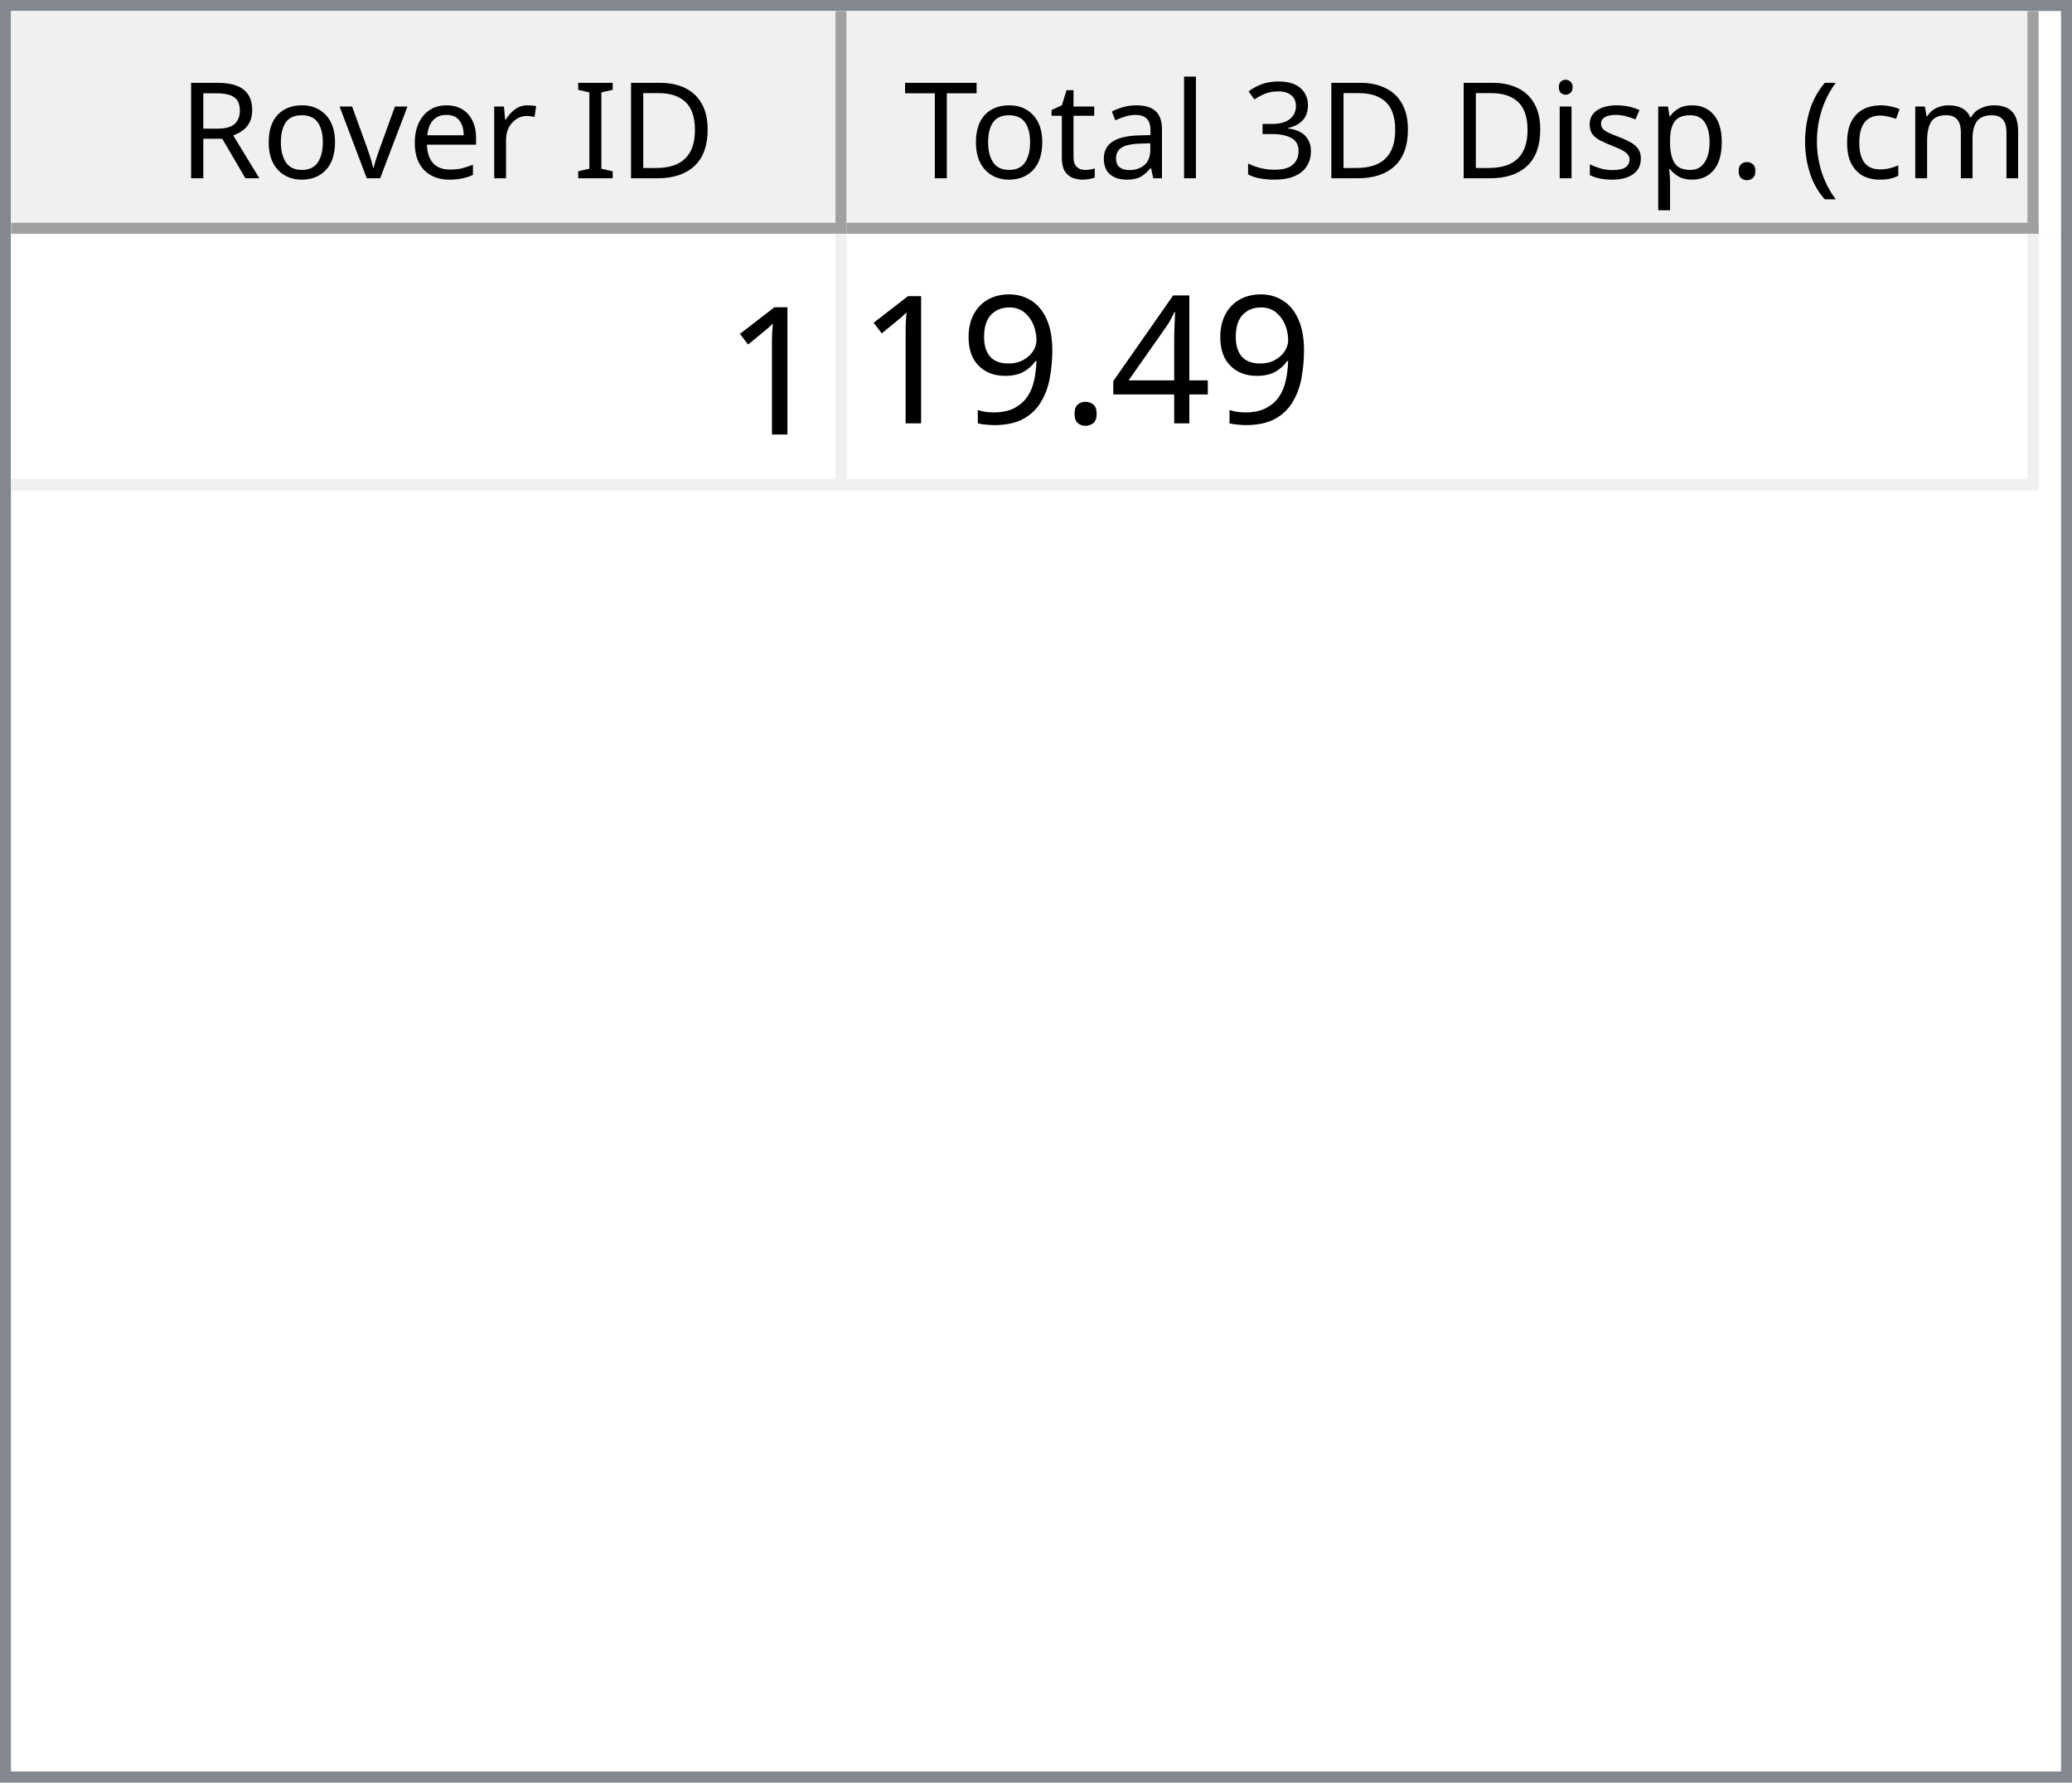
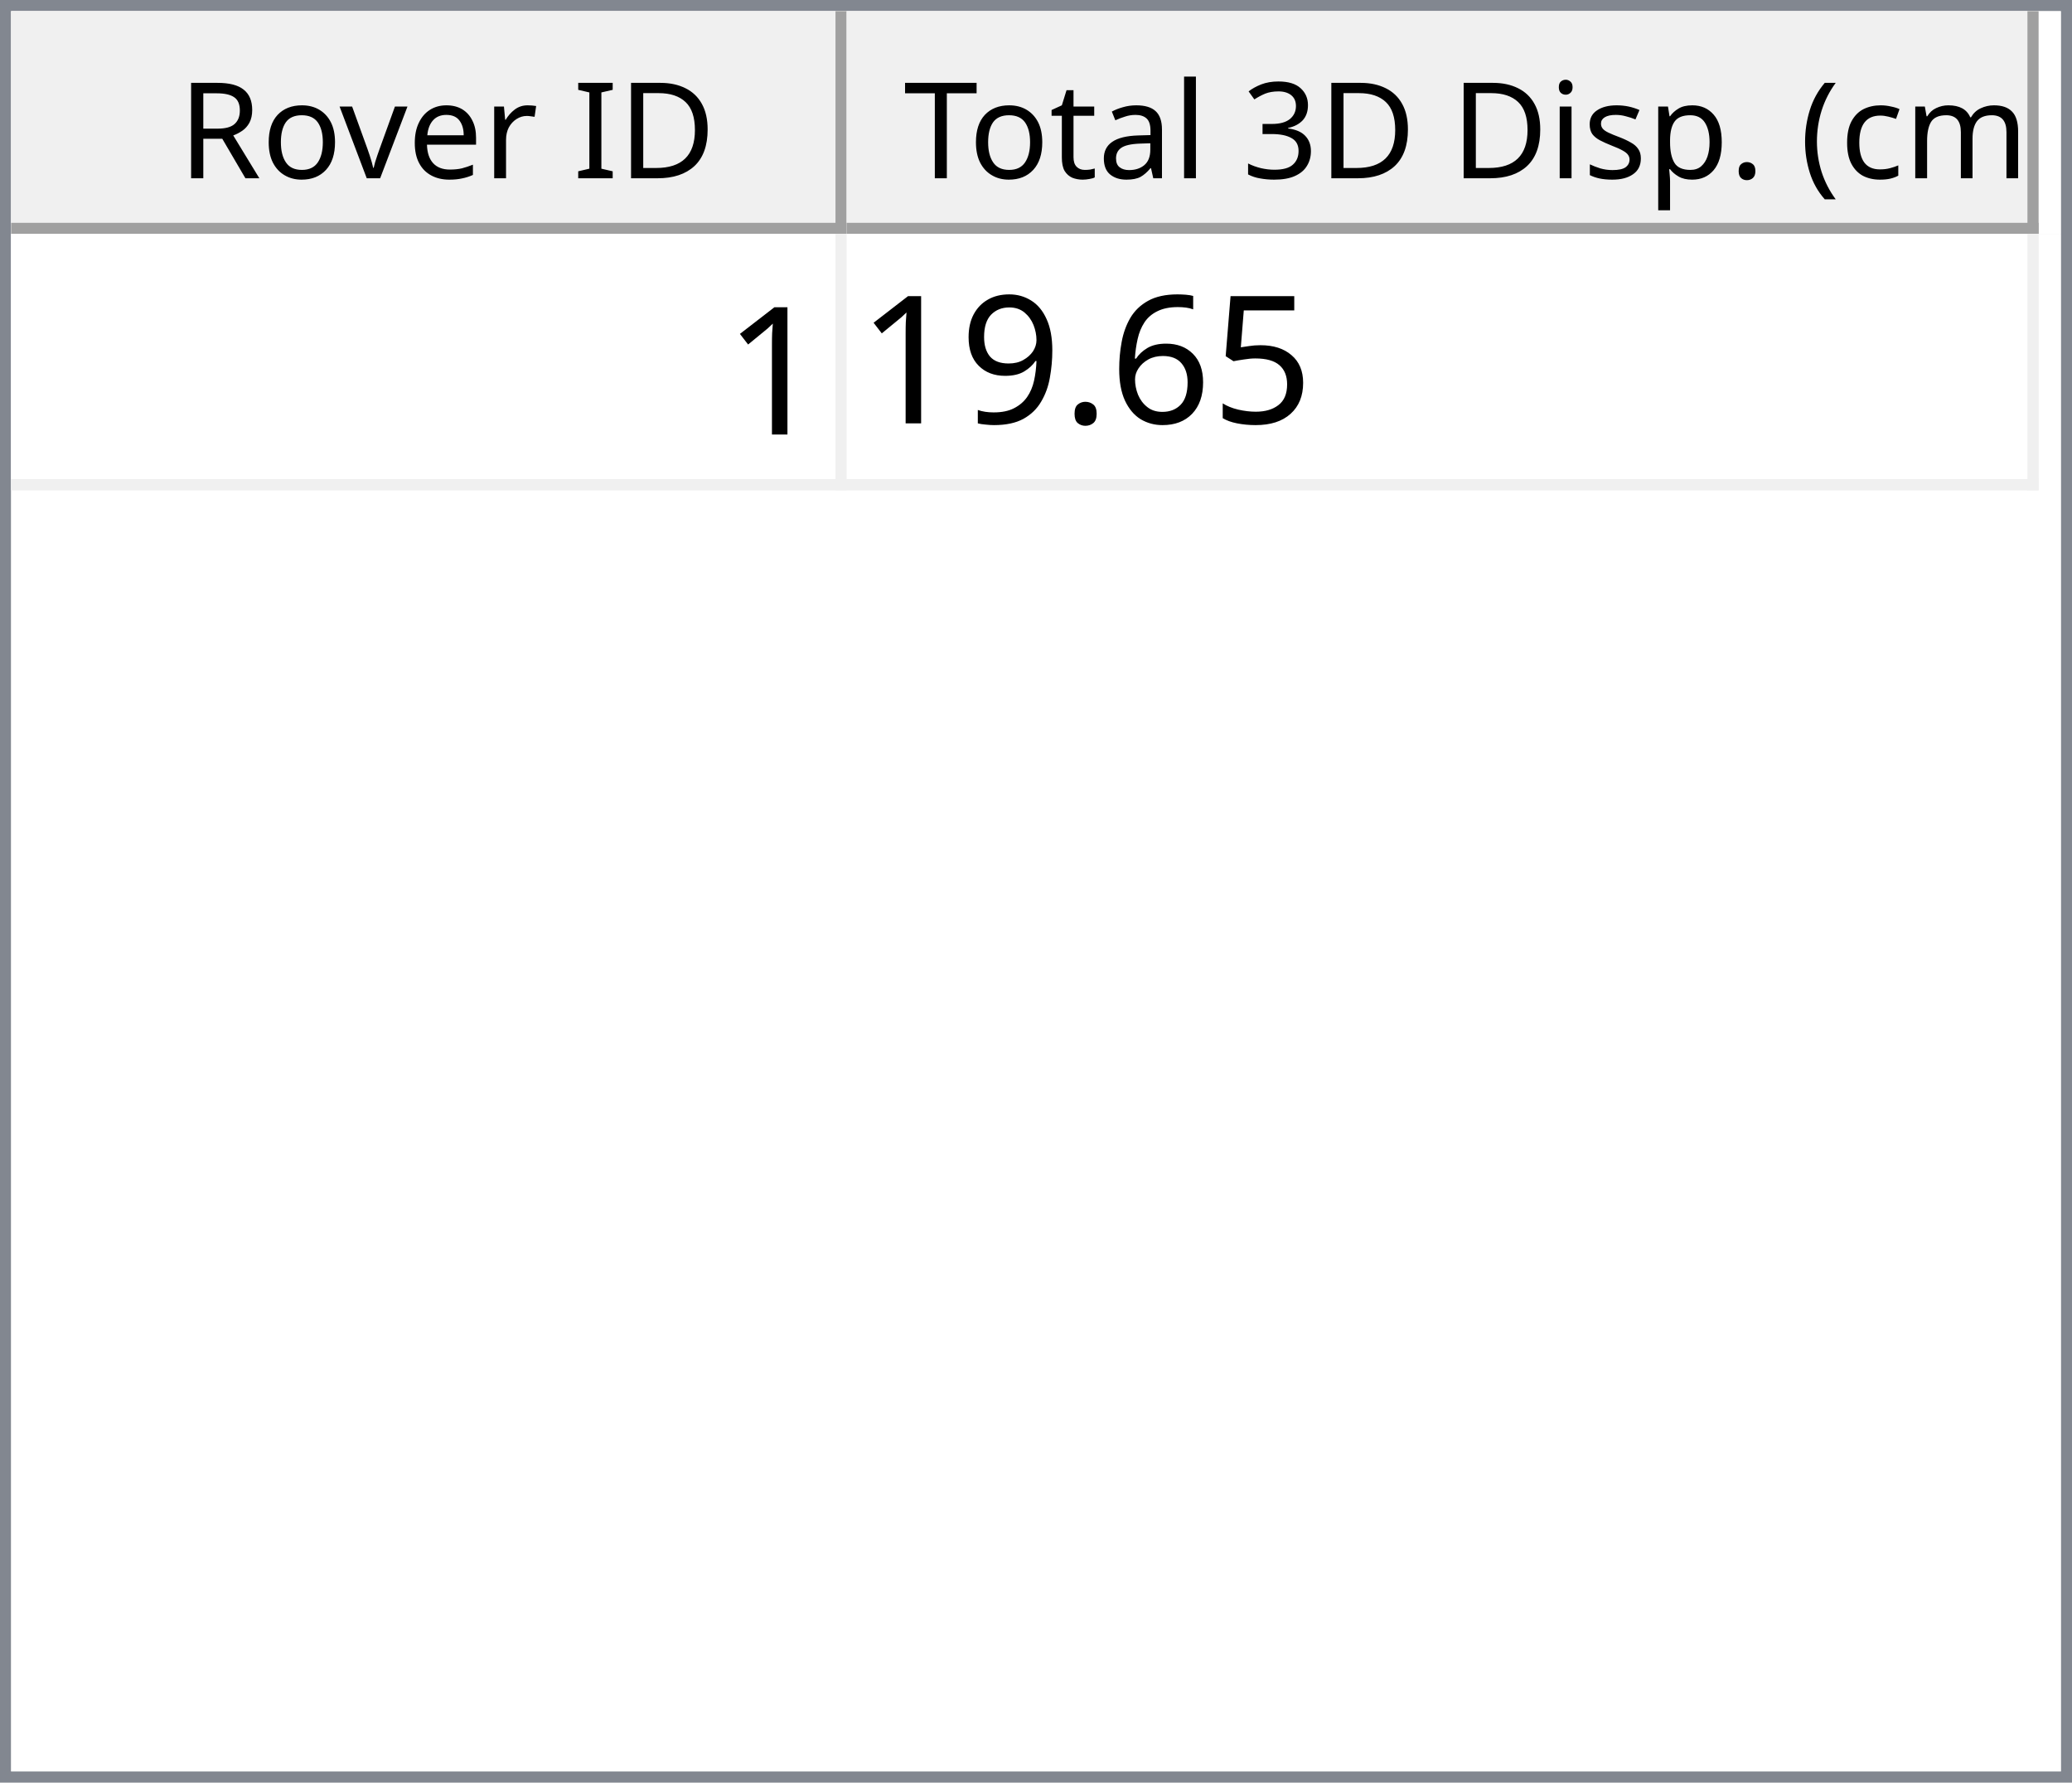
<svg xmlns="http://www.w3.org/2000/svg" style="fill-opacity:1; color-rendering:auto; color-interpolation:auto; text-rendering:auto; stroke:black; stroke-linecap:square; stroke-miterlimit:10; shape-rendering:auto; stroke-opacity:1; fill:black; stroke-dasharray:none; font-weight:normal; stroke-width:1; font-family:'Dialog'; font-style:normal; stroke-linejoin:miter; font-size:12px; stroke-dashoffset:0; image-rendering:auto;" width="186" height="160">
  <defs id="genericDefs" />
  <g>
    <defs id="defs1">
      <clipPath clipPathUnits="userSpaceOnUse" id="clipPath1">
        <path d="M0 0 L186 0 L186 160 L0 160 L0 0 Z" />
      </clipPath>
      <clipPath clipPathUnits="userSpaceOnUse" id="clipPath2">
        <path d="M0 0 L0 160 L186 160 L186 0 Z" />
      </clipPath>
      <clipPath clipPathUnits="userSpaceOnUse" id="clipPath3">
        <path d="M0 0 L0 20 L184 20 L184 0 Z" />
      </clipPath>
      <clipPath clipPathUnits="userSpaceOnUse" id="clipPath4">
        <path d="M0 0 L0 20 L75 20 L75 0 Z" />
      </clipPath>
      <clipPath clipPathUnits="userSpaceOnUse" id="clipPath5">
        <path d="M1 1 L1 19 L74 19 L74 1 Z" />
      </clipPath>
      <clipPath clipPathUnits="userSpaceOnUse" id="clipPath6">
        <path d="M0 0 L0 18 L73 18 L73 0 Z" />
      </clipPath>
      <clipPath clipPathUnits="userSpaceOnUse" id="clipPath7">
        <path d="M-0.5 -0.5 L-0.5 19.5 L74.5 19.5 L74.5 -0.5 Z" />
      </clipPath>
      <clipPath clipPathUnits="userSpaceOnUse" id="clipPath8">
        <path d="M0 0 L0 20 L107 20 L107 0 Z" />
      </clipPath>
      <clipPath clipPathUnits="userSpaceOnUse" id="clipPath9">
        <path d="M1 1 L1 19 L106 19 L106 1 Z" />
      </clipPath>
      <clipPath clipPathUnits="userSpaceOnUse" id="clipPath10">
        <path d="M0 0 L0 18 L105 18 L105 0 Z" />
      </clipPath>
      <clipPath clipPathUnits="userSpaceOnUse" id="clipPath11">
        <path d="M-0.5 -0.5 L-0.5 19.5 L106.5 19.5 L106.5 -0.5 Z" />
      </clipPath>
      <clipPath clipPathUnits="userSpaceOnUse" id="clipPath12">
        <path d="M0 0 L0 138 L184 138 L184 0 Z" />
      </clipPath>
      <clipPath clipPathUnits="userSpaceOnUse" id="clipPath13">
        <path d="M0 0 L0 23 L182 23 L182 0 Z" />
      </clipPath>
      <clipPath clipPathUnits="userSpaceOnUse" id="clipPath14">
        <path d="M-0.5 -0.5 L-0.5 22.5 L181.5 22.5 L181.5 -0.5 Z" />
      </clipPath>
      <clipPath clipPathUnits="userSpaceOnUse" id="clipPath15">
        <path d="M0 0 L0 22 L74 22 L74 0 Z" />
      </clipPath>
      <clipPath clipPathUnits="userSpaceOnUse" id="clipPath16">
        <path d="M0 0 L0 22 L106 22 L106 0 Z" />
      </clipPath>
      <font horiz-adv-x="64.551" id="font1">
        <font-face ascent="107.91" descent="25.098" units-per-em="100" style="font-style:normal; font-family:Segoe UI; font-weight:normal;" />
        <missing-glyph horiz-adv-x="64.551" d="M8.109 0 L8.109 68.266 L56.453 68.266 L56.453 0 L8.109 0 ZM15.328 7.234 L49.219 7.234 L49.219 61.031 L15.328 61.031 L15.328 7.234 Z" />
        <glyph unicode="D" horiz-adv-x="70.117" d="M9.188 0 L9.188 70.016 L28.516 70.016 Q65.531 70.016 65.531 35.891 Q65.531 19.672 55.25 9.836 Q44.969 0 27.734 0 L9.188 0 ZM17.391 62.594 L17.391 7.422 L27.828 7.422 Q41.609 7.422 49.273 14.797 Q56.938 22.172 56.938 35.688 Q56.938 62.594 28.328 62.594 L17.391 62.594 Z" />
        <glyph unicode="I" horiz-adv-x="26.611" d="M17.391 0 L9.188 0 L9.188 70.016 L17.391 70.016 L17.391 0 Z" />
        <glyph unicode=" " horiz-adv-x="27.393" d="" />
        <glyph unicode="r" horiz-adv-x="34.766" d="M34.188 41.891 Q32.078 43.5 28.125 43.5 Q23 43.5 19.555 38.672 Q16.109 33.844 16.109 25.484 L16.109 0 L8.109 0 L8.109 50 L16.109 50 L16.109 39.703 L16.312 39.703 Q18.016 44.969 21.531 47.922 Q25.047 50.875 29.391 50.875 Q32.516 50.875 34.188 50.203 L34.188 41.891 Z" />
        <glyph unicode="e" horiz-adv-x="52.295" d="M48.297 23 L12.984 23 Q13.188 14.656 17.484 10.109 Q21.781 5.562 29.297 5.562 Q37.75 5.562 44.828 11.141 L44.828 3.609 Q38.234 -1.172 27.391 -1.172 Q16.797 -1.172 10.742 5.641 Q4.688 12.453 4.688 24.812 Q4.688 36.469 11.305 43.82 Q17.922 51.172 27.734 51.172 Q37.547 51.172 42.922 44.828 Q48.297 38.484 48.297 27.203 L48.297 23 ZM40.094 29.781 Q40.047 36.719 36.75 40.578 Q33.453 44.438 27.594 44.438 Q21.922 44.438 17.969 40.383 Q14.016 36.328 13.094 29.781 L40.094 29.781 Z" />
        <glyph unicode="v" horiz-adv-x="47.9" d="M47.406 50 L27.484 0 L19.625 0 L0.688 50 L9.469 50 L22.172 13.672 Q23.578 9.672 23.922 6.688 L24.125 6.688 Q24.609 10.453 25.688 13.484 L38.969 50 L47.406 50 Z" />
        <glyph unicode="o" horiz-adv-x="58.594" d="M29 -1.172 Q17.922 -1.172 11.305 5.836 Q4.688 12.844 4.688 24.422 Q4.688 37.016 11.57 44.094 Q18.453 51.172 30.172 51.172 Q41.359 51.172 47.633 44.289 Q53.906 37.406 53.906 25.203 Q53.906 13.234 47.141 6.031 Q40.375 -1.172 29 -1.172 ZM29.594 44.438 Q21.875 44.438 17.383 39.188 Q12.891 33.938 12.891 24.703 Q12.891 15.828 17.43 10.695 Q21.969 5.562 29.594 5.562 Q37.359 5.562 41.531 10.594 Q45.703 15.625 45.703 24.906 Q45.703 34.281 41.531 39.359 Q37.359 44.438 29.594 44.438 Z" />
        <glyph unicode="R" horiz-adv-x="59.814" d="M59.375 0 L49.609 0 L37.891 19.625 Q36.281 22.359 34.766 24.289 Q33.25 26.219 31.664 27.438 Q30.078 28.656 28.25 29.219 Q26.422 29.781 24.125 29.781 L17.391 29.781 L17.391 0 L9.188 0 L9.188 70.016 L30.078 70.016 Q34.672 70.016 38.555 68.867 Q42.438 67.719 45.289 65.375 Q48.141 63.031 49.758 59.547 Q51.375 56.062 51.375 51.375 Q51.375 47.703 50.273 44.656 Q49.172 41.609 47.148 39.211 Q45.125 36.812 42.266 35.133 Q39.406 33.453 35.844 32.516 L35.844 32.328 Q37.594 31.547 38.891 30.547 Q40.188 29.547 41.359 28.18 Q42.531 26.812 43.68 25.078 Q44.828 23.344 46.234 21.047 L59.375 0 ZM17.391 62.594 L17.391 37.203 L28.516 37.203 Q31.594 37.203 34.203 38.133 Q36.812 39.062 38.719 40.797 Q40.625 42.531 41.703 45.047 Q42.781 47.562 42.781 50.688 Q42.781 56.297 39.141 59.445 Q35.5 62.594 28.609 62.594 L17.391 62.594 Z" />
        <glyph unicode=")" horiz-adv-x="30.176" d="M8.297 -15.922 L1.172 -15.922 Q16.406 2.344 16.406 26.812 Q16.406 51.469 1.078 70.016 L8.297 70.016 Q23.531 52.156 23.531 26.703 Q23.531 1.375 8.297 -15.922 Z" />
        <glyph unicode="m" horiz-adv-x="86.133" d="M79.109 0 L71.094 0 L71.094 28.719 Q71.094 37.016 68.531 40.727 Q65.969 44.438 59.906 44.438 Q54.781 44.438 51.195 39.75 Q47.609 35.062 47.609 28.516 L47.609 0 L39.594 0 L39.594 29.688 Q39.594 44.438 28.219 44.438 Q22.953 44.438 19.531 40.016 Q16.109 35.594 16.109 28.516 L16.109 0 L8.109 0 L8.109 50 L16.109 50 L16.109 42.094 L16.312 42.094 Q21.625 51.172 31.844 51.172 Q36.969 51.172 40.773 48.312 Q44.578 45.453 46 40.828 Q51.562 51.172 62.594 51.172 Q79.109 51.172 79.109 30.812 L79.109 0 Z" />
        <glyph unicode="c" horiz-adv-x="46.191" d="M42.188 2.297 Q36.422 -1.172 28.516 -1.172 Q17.828 -1.172 11.258 5.789 Q4.688 12.75 4.688 23.828 Q4.688 36.188 11.766 43.68 Q18.844 51.172 30.672 51.172 Q37.25 51.172 42.281 48.734 L42.281 40.531 Q36.719 44.438 30.375 44.438 Q22.703 44.438 17.797 38.945 Q12.891 33.453 12.891 24.516 Q12.891 15.719 17.508 10.641 Q22.125 5.562 29.891 5.562 Q36.422 5.562 42.188 9.906 L42.188 2.297 Z" />
        <glyph unicode="(" horiz-adv-x="30.176" d="M29.109 -15.922 L21.969 -15.922 Q6.844 1.375 6.844 26.703 Q6.844 52.156 21.969 70.016 L29.203 70.016 Q13.875 51.469 13.875 26.812 Q13.875 2.344 29.109 -15.922 Z" />
        <glyph unicode="." horiz-adv-x="21.68" d="M10.891 -1.078 Q8.641 -1.078 7.055 0.539 Q5.469 2.156 5.469 4.391 Q5.469 6.641 7.055 8.273 Q8.641 9.906 10.891 9.906 Q13.188 9.906 14.797 8.273 Q16.406 6.641 16.406 4.391 Q16.406 2.156 14.797 0.539 Q13.188 -1.078 10.891 -1.078 Z" />
        <glyph unicode="p" horiz-adv-x="58.789" d="M16.312 7.234 L16.109 7.234 L16.109 -23 L8.109 -23 L8.109 50 L16.109 50 L16.109 41.219 L16.312 41.219 Q22.219 51.172 33.594 51.172 Q43.266 51.172 48.688 44.461 Q54.109 37.75 54.109 26.469 Q54.109 13.922 48 6.375 Q41.891 -1.172 31.297 -1.172 Q21.578 -1.172 16.312 7.234 ZM16.109 27.391 L16.109 20.406 Q16.109 14.203 20.141 9.883 Q24.172 5.562 30.375 5.562 Q37.641 5.562 41.773 11.133 Q45.906 16.703 45.906 26.609 Q45.906 34.969 42.047 39.703 Q38.188 44.438 31.594 44.438 Q24.609 44.438 20.359 39.578 Q16.109 34.719 16.109 27.391 Z" />
        <glyph unicode="s" horiz-adv-x="42.432" d="M5.078 1.812 L5.078 10.406 Q11.625 5.562 19.484 5.562 Q30.031 5.562 30.031 12.594 Q30.031 14.594 29.125 15.992 Q28.219 17.391 26.68 18.461 Q25.141 19.531 23.07 20.383 Q21 21.234 18.609 22.172 Q15.281 23.484 12.766 24.828 Q10.25 26.172 8.57 27.859 Q6.891 29.547 6.031 31.695 Q5.172 33.844 5.172 36.719 Q5.172 40.234 6.789 42.945 Q8.406 45.656 11.086 47.484 Q13.766 49.312 17.211 50.242 Q20.656 51.172 24.312 51.172 Q30.812 51.172 35.938 48.922 L35.938 40.828 Q30.422 44.438 23.25 44.438 Q21 44.438 19.195 43.922 Q17.391 43.406 16.094 42.477 Q14.797 41.547 14.086 40.258 Q13.375 38.969 13.375 37.406 Q13.375 35.453 14.086 34.133 Q14.797 32.812 16.164 31.789 Q17.531 30.766 19.484 29.938 Q21.438 29.109 23.922 28.125 Q27.25 26.859 29.883 25.516 Q32.516 24.172 34.375 22.484 Q36.234 20.797 37.234 18.602 Q38.234 16.406 38.234 13.375 Q38.234 9.672 36.602 6.938 Q34.969 4.203 32.234 2.398 Q29.5 0.594 25.93 -0.289 Q22.359 -1.172 18.453 -1.172 Q10.75 -1.172 5.078 1.812 Z" />
        <glyph unicode="i" horiz-adv-x="24.219" d="M12.203 62.703 Q10.062 62.703 8.547 64.164 Q7.031 65.625 7.031 67.875 Q7.031 70.125 8.547 71.609 Q10.062 73.094 12.203 73.094 Q14.406 73.094 15.945 71.609 Q17.484 70.125 17.484 67.875 Q17.484 65.719 15.945 64.211 Q14.406 62.703 12.203 62.703 ZM16.109 0 L8.109 0 L8.109 50 L16.109 50 L16.109 0 Z" />
        <glyph unicode="3" horiz-adv-x="53.906" d="M46.531 19.828 Q46.531 15.094 44.75 11.211 Q42.969 7.328 39.719 4.57 Q36.469 1.812 31.93 0.297 Q27.391 -1.219 21.922 -1.219 Q11.922 -1.219 6 2.594 L6 11.188 Q13.094 5.609 22.219 5.609 Q25.875 5.609 28.828 6.539 Q31.781 7.469 33.906 9.227 Q36.031 10.984 37.18 13.477 Q38.328 15.969 38.328 19.094 Q38.328 32.812 18.797 32.812 L12.984 32.812 L12.984 39.594 L18.5 39.594 Q35.797 39.594 35.797 52.484 Q35.797 64.406 22.609 64.406 Q15.188 64.406 8.688 59.422 L8.688 67.188 Q15.375 71.188 24.609 71.188 Q29 71.188 32.57 69.969 Q36.141 68.75 38.68 66.555 Q41.219 64.359 42.609 61.281 Q44 58.203 44 54.5 Q44 40.672 30.031 36.719 L30.031 36.531 Q33.594 36.141 36.625 34.797 Q39.656 33.453 41.852 31.305 Q44.047 29.156 45.289 26.25 Q46.531 23.344 46.531 19.828 Z" />
        <glyph unicode="l" horiz-adv-x="24.219" d="M16.109 0 L8.109 0 L8.109 74.031 L16.109 74.031 L16.109 0 Z" />
        <glyph unicode="a" horiz-adv-x="50.879" d="M43.891 0 L35.891 0 L35.891 7.812 L35.688 7.812 Q30.469 -1.172 20.312 -1.172 Q12.844 -1.172 8.617 2.781 Q4.391 6.734 4.391 13.281 Q4.391 27.297 20.906 29.594 L35.891 31.688 Q35.891 44.438 25.594 44.438 Q16.547 44.438 9.281 38.281 L9.281 46.484 Q16.656 51.172 26.266 51.172 Q43.891 51.172 43.891 32.516 L43.891 0 ZM35.891 25.297 L23.828 23.641 Q18.266 22.859 15.43 20.875 Q12.594 18.891 12.594 13.875 Q12.594 10.203 15.211 7.883 Q17.828 5.562 22.172 5.562 Q28.125 5.562 32.008 9.742 Q35.891 13.922 35.891 20.312 L35.891 25.297 Z" />
        <glyph unicode="t" horiz-adv-x="33.887" d="M31.297 0.484 Q28.469 -1.078 23.828 -1.078 Q10.688 -1.078 10.688 13.578 L10.688 43.172 L2.094 43.172 L2.094 50 L10.688 50 L10.688 62.203 L18.703 64.797 L18.703 50 L31.297 50 L31.297 43.172 L18.703 43.172 L18.703 14.984 Q18.703 9.969 20.414 7.82 Q22.125 5.672 26.078 5.672 Q29.109 5.672 31.297 7.328 L31.297 0.484 Z" />
        <glyph unicode="T" horiz-adv-x="52.393" d="M50.594 62.594 L30.375 62.594 L30.375 0 L22.172 0 L22.172 62.594 L2 62.594 L2 70.016 L50.594 70.016 L50.594 62.594 Z" />
      </font>
      <font horiz-adv-x="75.0" id="font2">
        <font-face ascent="100.537" descent="21.973" units-per-em="100" style="font-style:normal; font-family:sans-serif; font-weight:normal;" />
        <missing-glyph horiz-adv-x="75.0" d="M12.5 0 L12.5 62.5 L62.5 62.5 L62.5 0 L12.5 0 ZM14.062 1.562 L60.938 1.562 L60.938 60.938 L14.062 60.938 L14.062 1.562 Z" />
        <glyph unicode="1" horiz-adv-x="55.615" d="M37.25 0 L28.469 0 L28.469 56 Q25.297 52.984 20.141 49.953 Q14.984 46.922 10.891 45.406 L10.891 53.906 Q18.266 57.375 23.781 62.305 Q29.297 67.234 31.594 71.875 L37.25 71.875 L37.25 0 Z" />
-         <glyph unicode="4" horiz-adv-x="55.615" d="M32.328 0 L32.328 17.141 L1.266 17.141 L1.266 25.203 L33.938 71.578 L41.109 71.578 L41.109 25.203 L50.781 25.203 L50.781 17.141 L41.109 17.141 L41.109 0 L32.328 0 ZM32.328 25.203 L32.328 57.469 L9.906 25.203 L32.328 25.203 Z" />
+         <glyph unicode="5" horiz-adv-x="55.615" d="M4.156 18.75 L13.375 19.531 Q14.406 12.797 18.141 9.398 Q21.875 6 27.156 6 Q33.5 6 37.891 10.789 Q42.281 15.578 42.281 23.484 Q42.281 31 38.062 35.352 Q33.844 39.703 27 39.703 Q22.75 39.703 19.336 37.773 Q15.922 35.844 13.969 32.766 L5.719 33.844 L12.641 70.609 L48.25 70.609 L48.25 62.203 L19.672 62.203 L15.828 42.969 Q22.266 47.469 29.344 47.469 Q38.719 47.469 45.164 40.969 Q51.609 34.469 51.609 24.266 Q51.609 14.547 45.953 7.469 Q39.062 -1.219 27.156 -1.219 Q17.391 -1.219 11.211 4.25 Q5.031 9.719 4.156 18.75 Z" />
+         <glyph unicode="6" horiz-adv-x="55.615" d="M49.75 54.047 L41.016 53.375 Q39.844 58.547 37.703 60.891 Q34.125 64.656 28.906 64.656 Q24.703 64.656 21.531 62.312 Q17.391 59.281 14.992 53.469 Q12.594 47.656 12.5 36.922 Q15.672 41.75 20.266 44.094 Q24.859 46.438 29.891 46.438 Q38.672 46.438 44.852 39.969 Q51.031 33.5 51.031 23.25 Q51.031 16.5 48.125 10.719 Q45.219 4.938 40.141 1.859 Q35.062 -1.219 28.609 -1.219 Q17.625 -1.219 10.695 6.859 Q3.766 14.938 3.766 33.5 Q3.766 54.25 11.422 63.672 Q18.109 71.875 29.438 71.875 Q37.891 71.875 43.289 67.141 Q48.688 62.406 49.75 54.047 ZM13.875 23.188 Q13.875 18.656 15.797 14.508 Q17.719 10.359 21.188 8.18 Q24.656 6 28.469 6 Q34.031 6 38.039 10.492 Q42.047 14.984 42.047 22.703 Q42.047 30.125 38.086 34.398 Q34.125 38.672 28.125 38.672 Q22.172 38.672 18.023 34.398 Q13.875 30.125 13.875 23.188 Z" />
        <glyph unicode="." horiz-adv-x="27.783" d="M9.078 0 L9.078 10.016 L19.094 10.016 L19.094 0 L9.078 0 Z" />
        <glyph unicode="9" horiz-adv-x="55.615" d="M5.469 16.547 L13.922 17.328 Q14.984 11.375 18.016 8.688 Q21.047 6 25.781 6 Q29.828 6 32.883 7.859 Q35.938 9.719 37.891 12.82 Q39.844 15.922 41.164 21.195 Q42.484 26.469 42.484 31.938 Q42.484 32.516 42.438 33.688 Q39.797 29.5 35.234 26.883 Q30.672 24.266 25.344 24.266 Q16.453 24.266 10.305 30.711 Q4.156 37.156 4.156 47.703 Q4.156 58.594 10.578 65.234 Q17 71.875 26.656 71.875 Q33.641 71.875 39.43 68.117 Q45.219 64.359 48.219 57.398 Q51.219 50.438 51.219 37.25 Q51.219 23.531 48.242 15.406 Q45.266 7.281 39.383 3.031 Q33.5 -1.219 25.594 -1.219 Q17.188 -1.219 11.867 3.445 Q6.547 8.109 5.469 16.547 ZM41.453 48.141 Q41.453 55.719 37.43 60.156 Q33.406 64.594 27.734 64.594 Q21.875 64.594 17.531 59.812 Q13.188 55.031 13.188 47.406 Q13.188 40.578 17.312 36.305 Q21.438 32.031 27.484 32.031 Q33.594 32.031 37.523 36.305 Q41.453 40.578 41.453 48.141 Z" />
      </font>
    </defs>
    <g style="fill:white; stroke:white;">
      <rect x="0" y="0" width="186" style="clip-path:url(#clipPath1); stroke:none;" height="160" />
    </g>
    <g style="fill:white; text-rendering:optimizeSpeed; color-rendering:optimizeSpeed; image-rendering:optimizeSpeed; shape-rendering:crispEdges; stroke:white; color-interpolation:sRGB;">
      <rect x="0" width="186" height="160" y="0" style="stroke:none;" />
      <path style="stroke:none;" d="M0 160 L186 160 L186 0 L0 0 Z" />
    </g>
    <g style="fill:rgb(240,240,240); font-family:'Segoe UI'; stroke:rgb(240,240,240);">
      <rect x="0" y="0" width="186" style="clip-path:url(#clipPath2); stroke:none;" height="160" />
    </g>
    <g style="fill:rgb(130,135,144); font-family:'Segoe UI'; stroke:rgb(130,135,144);">
      <path d="M0 0 L186 0 L186 160 L0 160 L0 0 ZM1 1 L185 1 L185 159 L1 159 L1 1 Z" style="fill-rule:evenodd; clip-path:url(#clipPath2); stroke:none;" />
    </g>
    <g style="fill:white; font-family:'Segoe UI'; stroke:white;" transform="translate(1,1)">
      <rect x="0" y="0" width="184" style="clip-path:url(#clipPath3); stroke:none;" height="20" />
    </g>
    <g style="fill:rgb(240,240,240); font-family:'Segoe UI'; stroke:rgb(240,240,240);" transform="translate(1,1)">
      <rect x="0" y="0" width="75" style="clip-path:url(#clipPath4); stroke:none;" height="20" />
    </g>
    <g style="font-family:'Segoe UI';" transform="translate(2,2)">
      <text x="14" xml:space="preserve" y="14" style="clip-path:url(#clipPath6); stroke:none;">Rover ID</text>
    </g>
    <g style="fill:rgb(160,160,160); font-family:'Segoe UI'; stroke:rgb(160,160,160); stroke-linejoin:bevel;" transform="translate(1.5,1.5)">
      <line x1="74" x2="74" y1="0" style="fill:none; clip-path:url(#clipPath7);" y2="19" />
    </g>
    <g style="fill:rgb(160,160,160); font-family:'Segoe UI'; stroke:rgb(160,160,160); stroke-linejoin:bevel;" transform="matrix(1,0,0,1,1,1) translate(0.5,0.5)">
      <line x1="0" x2="74" y1="19" style="fill:none; clip-path:url(#clipPath7);" y2="19" />
    </g>
    <g style="fill:rgb(240,240,240); font-family:'Segoe UI'; stroke:rgb(240,240,240);" transform="translate(76,1)">
      <rect x="0" y="0" width="107" style="clip-path:url(#clipPath8); stroke:none;" height="20" />
    </g>
    <g style="font-family:'Segoe UI';" transform="translate(77,2)">
      <text x="1" xml:space="preserve" y="14" style="clip-path:url(#clipPath10); stroke:none;"> Total 3D Disp. (cm)</text>
    </g>
    <g style="fill:rgb(160,160,160); font-family:'Segoe UI'; stroke:rgb(160,160,160); stroke-linejoin:bevel;" transform="translate(76.5,1.5)">
      <line x1="106" x2="106" y1="0" style="fill:none; clip-path:url(#clipPath11);" y2="19" />
    </g>
    <g style="fill:rgb(160,160,160); font-family:'Segoe UI'; stroke:rgb(160,160,160); stroke-linejoin:bevel;" transform="matrix(1,0,0,1,76,1) translate(0.5,0.5)">
      <line x1="0" x2="106" y1="19" style="fill:none; clip-path:url(#clipPath11);" y2="19" />
    </g>
    <g style="fill:white; font-family:'Segoe UI'; stroke:white;" transform="translate(1,21)">
      <rect x="0" y="0" width="184" style="clip-path:url(#clipPath12); stroke:none;" height="138" />
    </g>
    <g style="fill:rgb(240,240,240); font-size:16px; font-family:sans-serif; stroke:rgb(240,240,240);" transform="translate(1,21)">
      <rect x="0" y="0" width="182" style="clip-path:url(#clipPath13); stroke:none;" height="23" />
      <line transform="translate(0.5,0.5)" x1="0" x2="181" y1="22" style="clip-path:url(#clipPath14); fill:none; stroke-linejoin:bevel;" y2="22" />
    </g>
    <g transform="matrix(1,0,0,1,1,21) translate(0.5,0.5)" style="fill:rgb(240,240,240); font-size:16px; font-family:sans-serif; stroke:rgb(240,240,240); stroke-linejoin:bevel;">
      <line x1="74" x2="74" y1="0" style="fill:none; clip-path:url(#clipPath14);" y2="22" />
    </g>
    <g transform="matrix(1,0,0,1,1,21) translate(0.5,0.5)" style="fill:rgb(240,240,240); font-size:16px; font-family:sans-serif; stroke:rgb(240,240,240); stroke-linejoin:bevel;">
      <line x1="181" x2="181" y1="0" style="fill:none; clip-path:url(#clipPath14);" y2="22" />
    </g>
    <g style="fill:white; font-size:16px; font-family:sans-serif; stroke:white;" transform="matrix(1,0,0,1,1,21)">
      <rect x="0" y="0" width="74" style="clip-path:url(#clipPath15); stroke:none;" height="22" />
      <text x="64" y="18" style="fill:black; clip-path:url(#clipPath15); stroke:none;" xml:space="preserve">1</text>
    </g>
    <g style="fill:white; font-size:16px; font-family:sans-serif; stroke:white;" transform="matrix(1,0,0,1,1,21) translate(75,0)">
      <rect x="0" y="0" width="106" style="clip-path:url(#clipPath16); stroke:none;" height="22" />
-       <text x="1" y="17" style="fill:black; clip-path:url(#clipPath16); stroke:none;" xml:space="preserve">19.49</text>
+       <text x="1" y="17" style="fill:black; clip-path:url(#clipPath16); stroke:none;" xml:space="preserve">19.65</text>
    </g>
  </g>
</svg>
